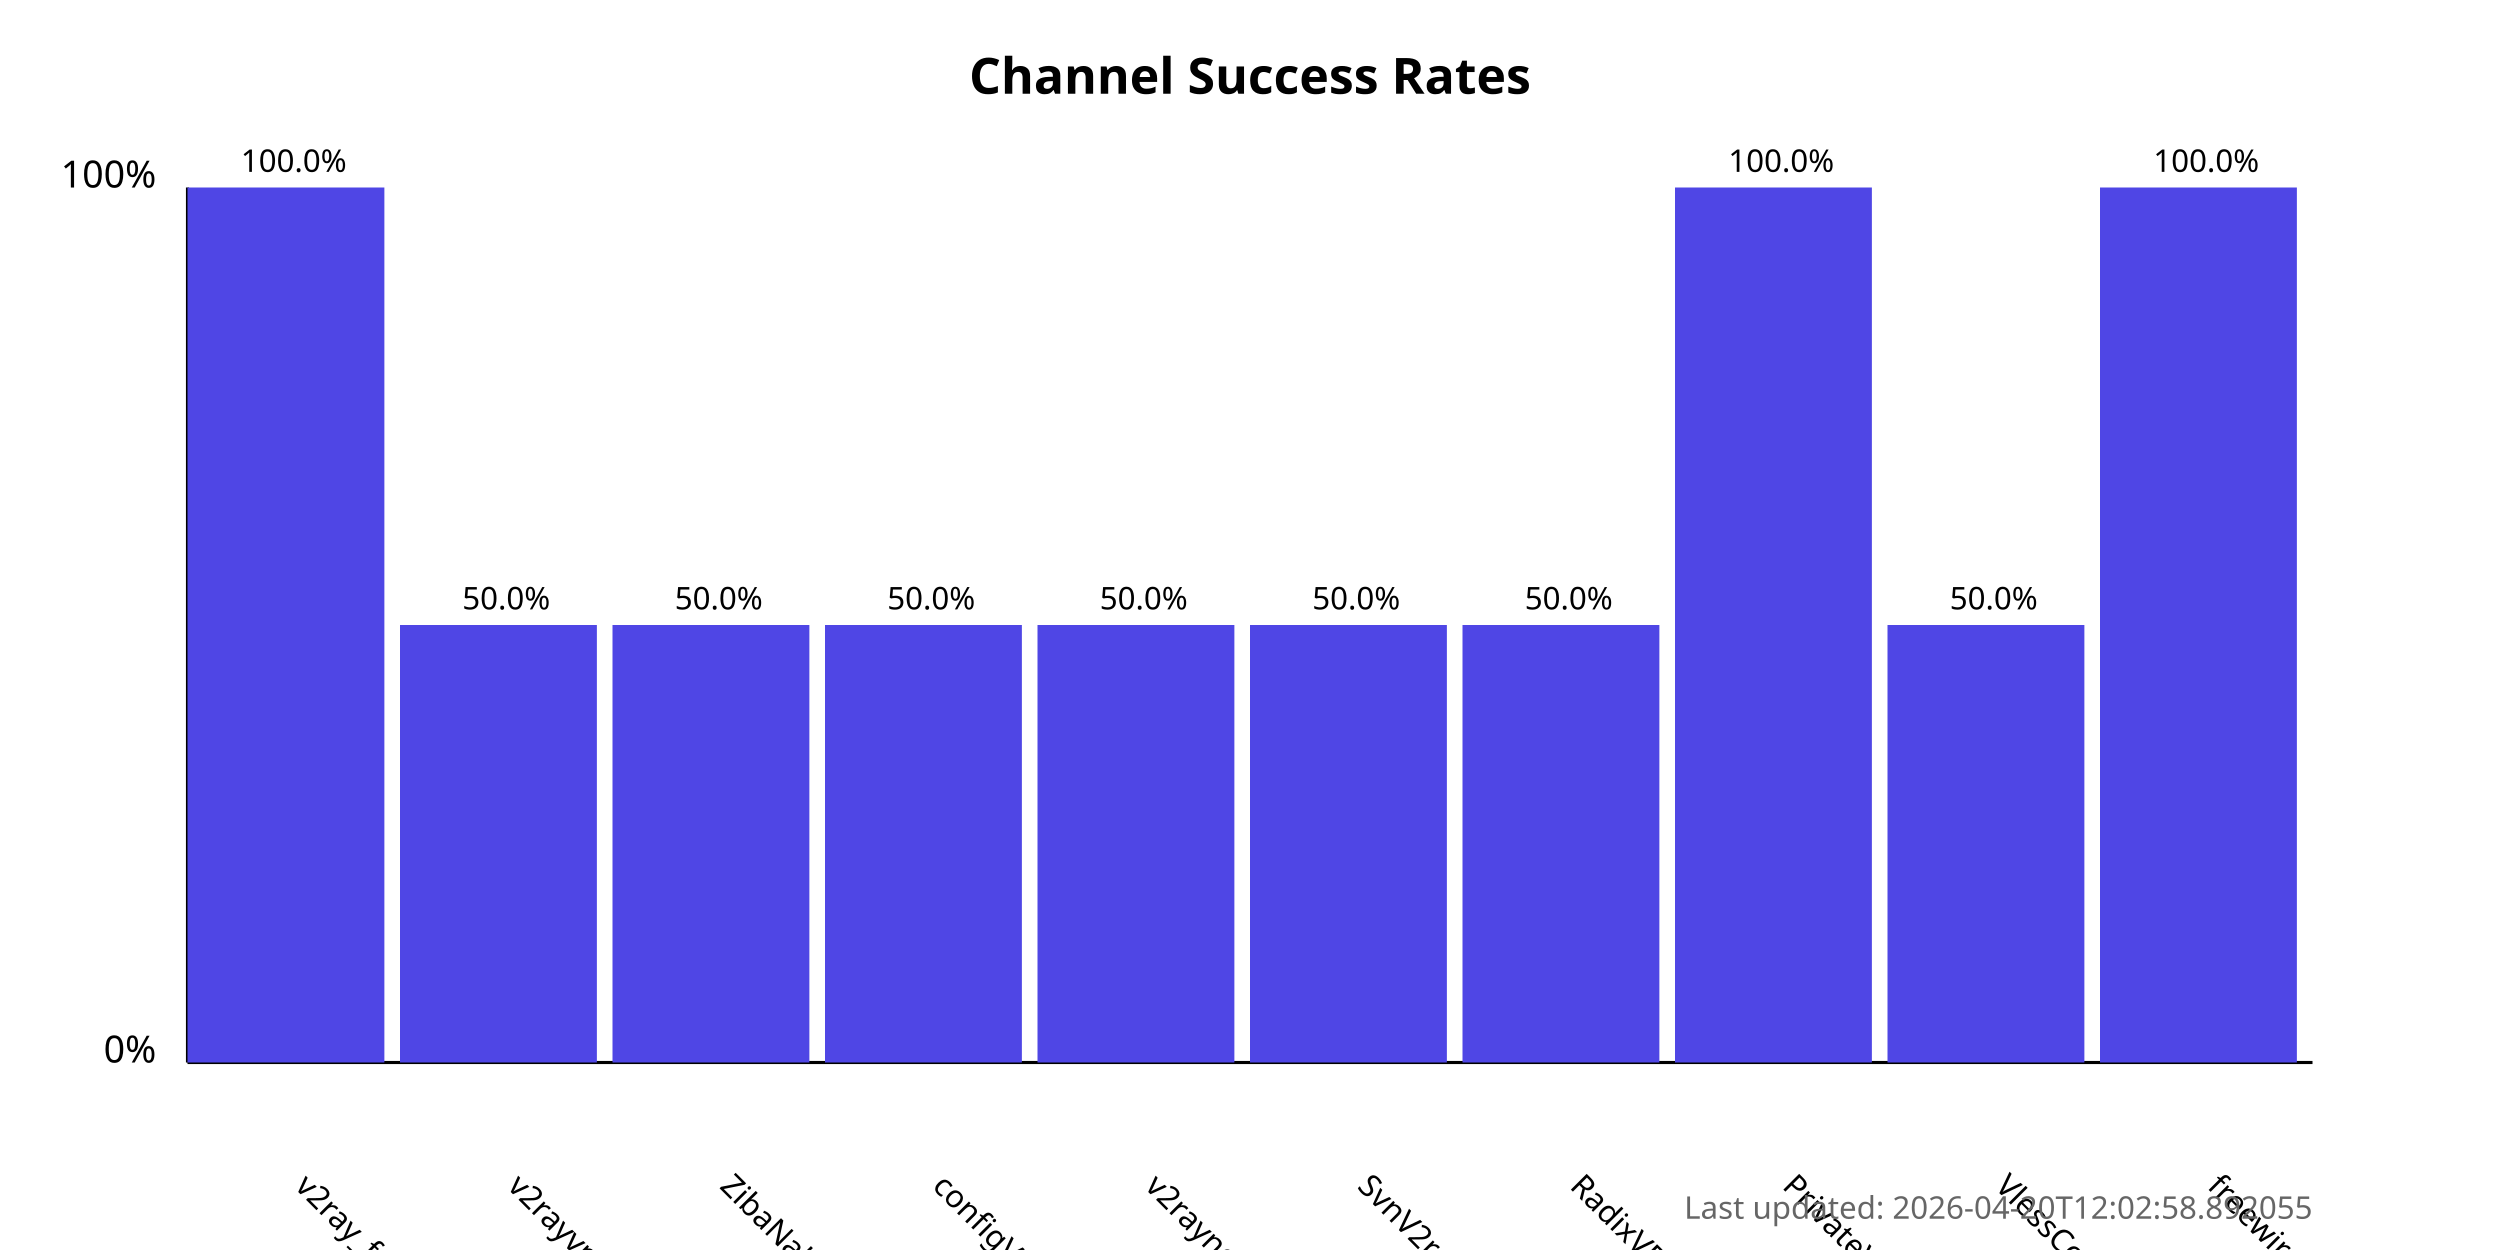
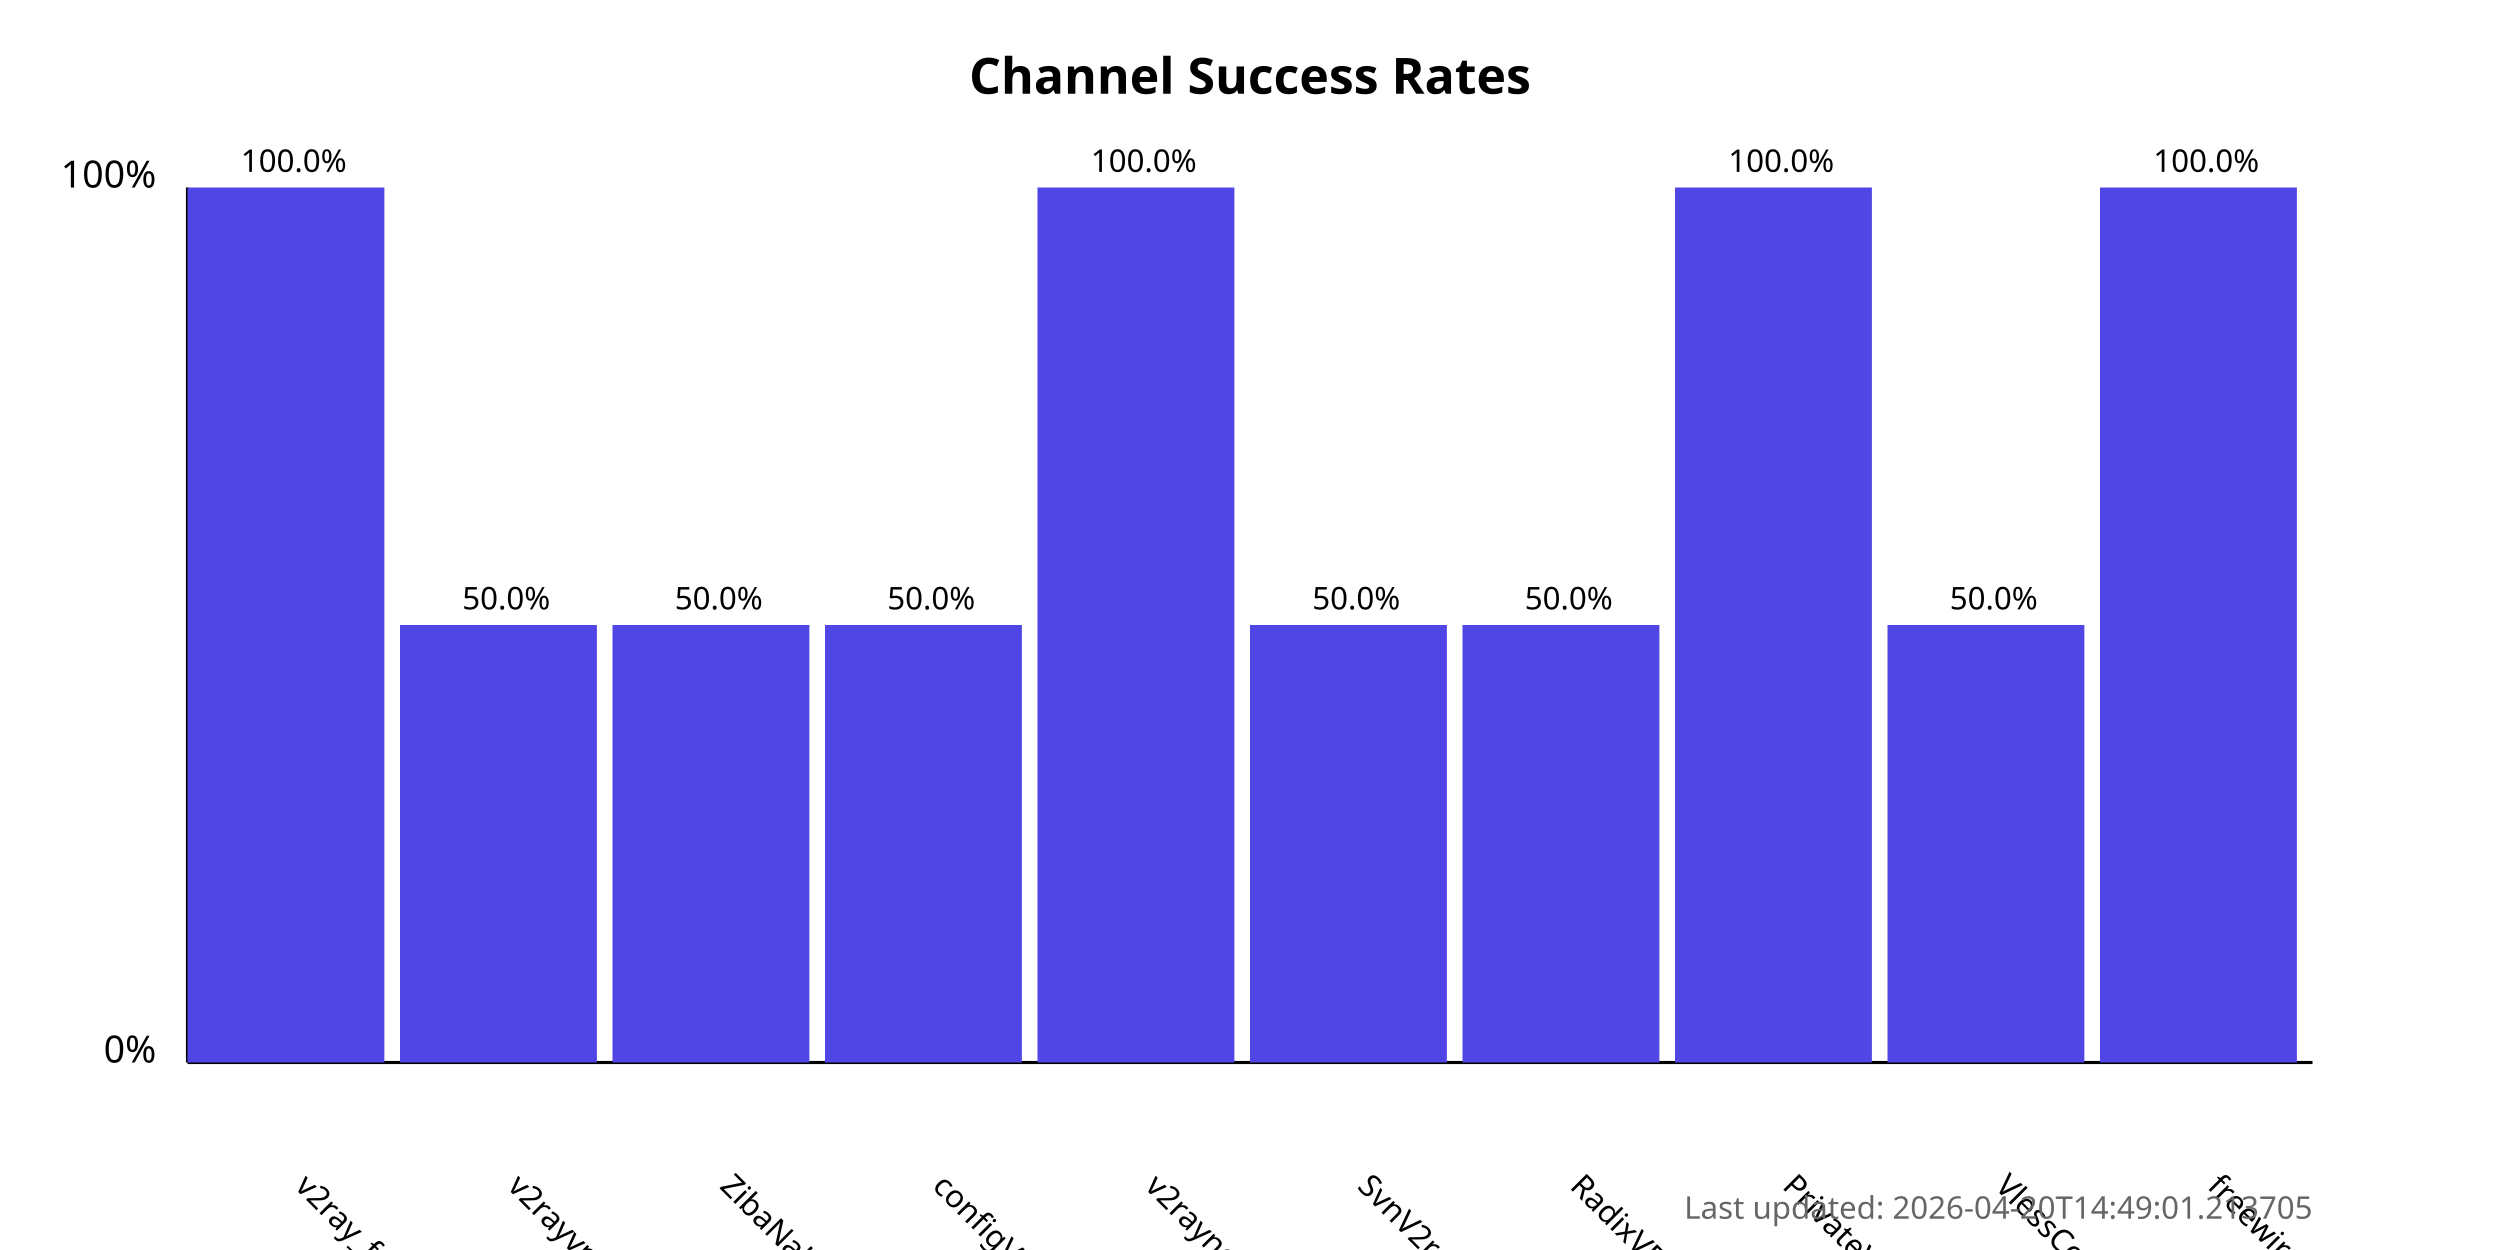
<svg xmlns="http://www.w3.org/2000/svg" width="800" height="400">
  <style>
            .chart-title { font: bold 16px sans-serif; }
            .axis-label { font: 12px sans-serif; }
            .tick-label { font: 10px sans-serif; }
            .bar { fill: #4f46e5; }
            .bar:hover { fill: #6366f1; }
            .timestamp { font: 10px sans-serif; fill: #666; }
        </style>
  <text x="400.0" y="30" text-anchor="middle" class="chart-title">
            Channel Success Rates
        </text>
  <line x1="60" y1="340" x2="60" y2="60" stroke="black" stroke-width="1" />
  <line x1="60" y1="340" x2="740" y2="340" stroke="black" stroke-width="1" />
  <text x="50" y="340" text-anchor="end" class="axis-label">0%</text>
  <text x="50" y="60" text-anchor="end" class="axis-label">100%</text>
  <g>
    <rect x="60" y="60.0" width="63.0" height="280.0" class="bar" />
    <text x="94.0" y="380" transform="rotate(45, 94.0, 380)" text-anchor="start" class="tick-label">
                v2ray_free_conf
            </text>
    <text x="94.0" y="55.0" text-anchor="middle" class="tick-label">
                100.0%
            </text>
  </g>
  <g>
    <rect x="128.0" y="200.0" width="63.0" height="140.0" class="bar" />
    <text x="162.0" y="380" transform="rotate(45, 162.0, 380)" text-anchor="start" class="tick-label">
                v2rayvpno
            </text>
    <text x="162.0" y="195.0" text-anchor="middle" class="tick-label">
                50.0%
            </text>
  </g>
  <g>
    <rect x="196.0" y="200.0" width="63.0" height="140.0" class="bar" />
    <text x="230.0" y="380" transform="rotate(45, 230.0, 380)" text-anchor="start" class="tick-label">
                ZibaNabz
            </text>
    <text x="230.0" y="195.0" text-anchor="middle" class="tick-label">
                50.0%
            </text>
  </g>
  <g>
    <rect x="264.0" y="200.0" width="63.0" height="140.0" class="bar" />
    <text x="298.0" y="380" transform="rotate(45, 298.0, 380)" text-anchor="start" class="tick-label">
                configV2rayForFree
            </text>
    <text x="298.0" y="195.0" text-anchor="middle" class="tick-label">
                50.0%
            </text>
  </g>
  <g>
-     <rect x="332.0" y="200.0" width="63.0" height="140.0" class="bar" />
+     <rect x="332.0" y="60.0" width="63.0" height="280.0" class="bar" />
    <text x="366.0" y="380" transform="rotate(45, 366.0, 380)" text-anchor="start" class="tick-label">
                v2rayngvpn
            </text>
-     <text x="366.0" y="195.0" text-anchor="middle" class="tick-label">
-                 50.0%
+     <text x="366.0" y="55.0" text-anchor="middle" class="tick-label">
+                 100.0%
            </text>
  </g>
  <g>
    <rect x="400.0" y="200.0" width="63.0" height="140.0" class="bar" />
    <text x="434.0" y="380" transform="rotate(45, 434.0, 380)" text-anchor="start" class="tick-label">
                SvnV2ray
            </text>
    <text x="434.0" y="195.0" text-anchor="middle" class="tick-label">
                50.0%
            </text>
  </g>
  <g>
    <rect x="468.0" y="200.0" width="63.0" height="140.0" class="bar" />
    <text x="502.0" y="380" transform="rotate(45, 502.0, 380)" text-anchor="start" class="tick-label">
                RadixVPN
            </text>
    <text x="502.0" y="195.0" text-anchor="middle" class="tick-label">
                50.0%
            </text>
  </g>
  <g>
    <rect x="536.0" y="60.0" width="63.0" height="280.0" class="bar" />
    <text x="570.0" y="380" transform="rotate(45, 570.0, 380)" text-anchor="start" class="tick-label">
                PrivateVPNs
            </text>
    <text x="570.0" y="55.0" text-anchor="middle" class="tick-label">
                100.0%
            </text>
  </g>
  <g>
    <rect x="604.0" y="200.0" width="63.0" height="140.0" class="bar" />
    <text x="638.0" y="380" transform="rotate(45, 638.0, 380)" text-anchor="start" class="tick-label">
                VlessConfig
            </text>
    <text x="638.0" y="195.0" text-anchor="middle" class="tick-label">
                50.0%
            </text>
  </g>
  <g>
    <rect x="672.0" y="60.0" width="63.0" height="280.0" class="bar" />
    <text x="706.0" y="380" transform="rotate(45, 706.0, 380)" text-anchor="start" class="tick-label">
                freewireguard
            </text>
    <text x="706.0" y="55.0" text-anchor="middle" class="tick-label">
                100.0%
            </text>
  </g>
  <text x="740" y="390" text-anchor="end" class="timestamp">
-             Last updated: 2026-04-20T12:02:58.892055
+             Last updated: 2026-04-20T14:49:01.213705
        </text>
</svg>
